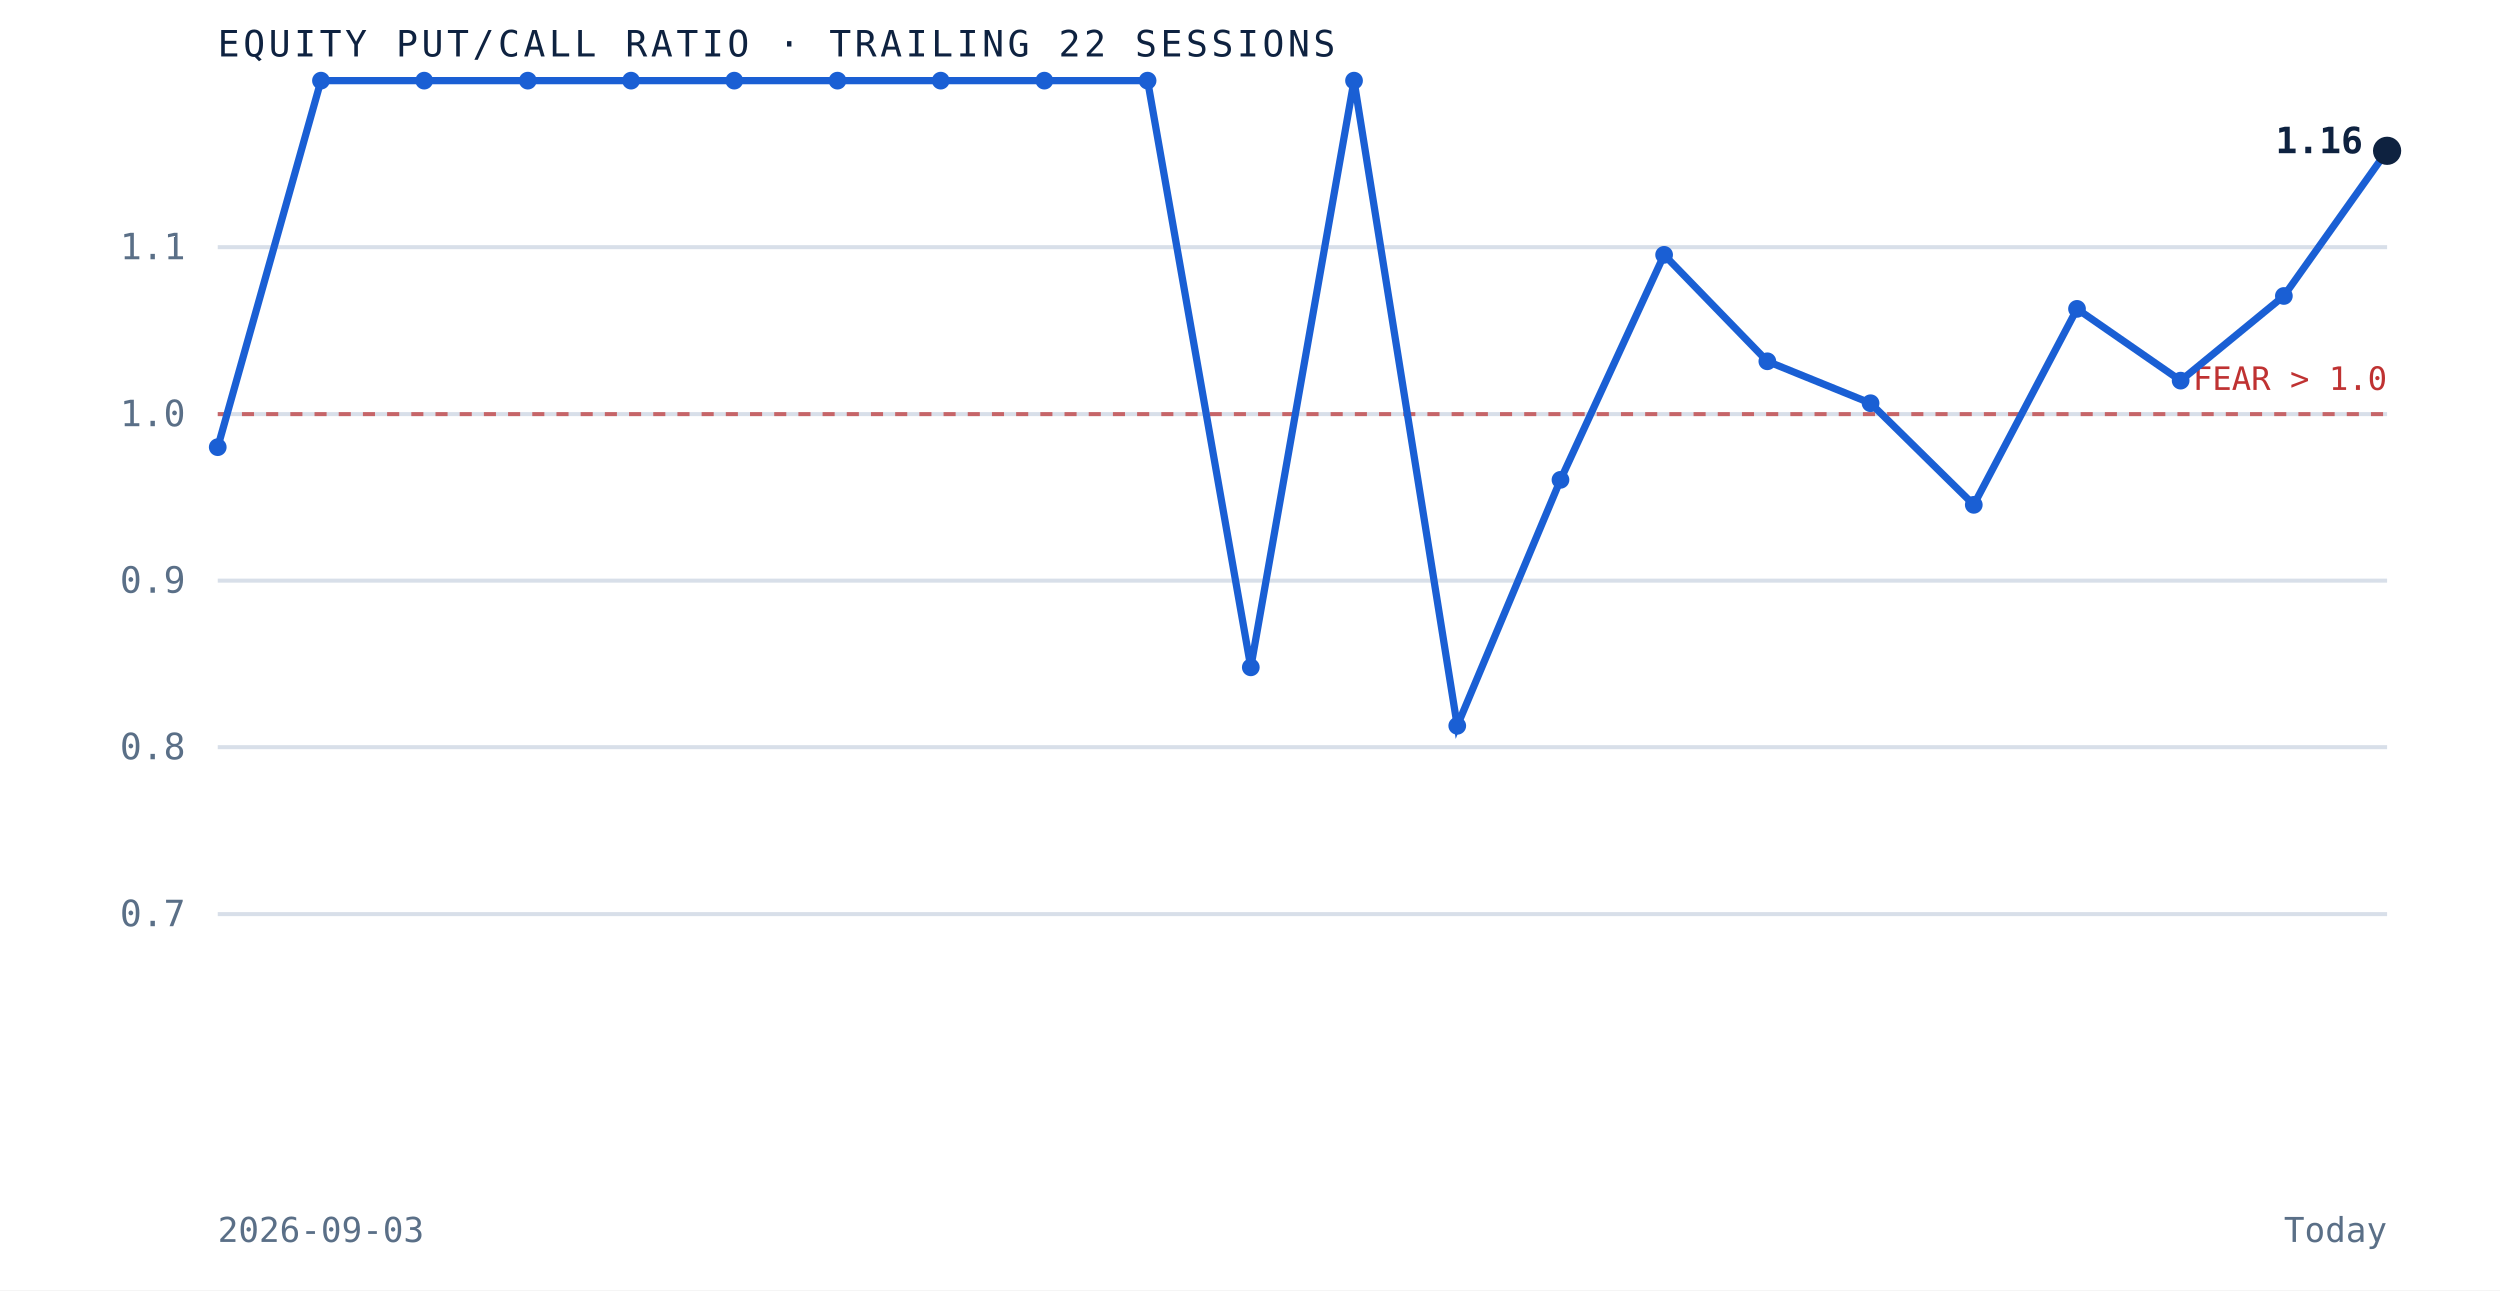
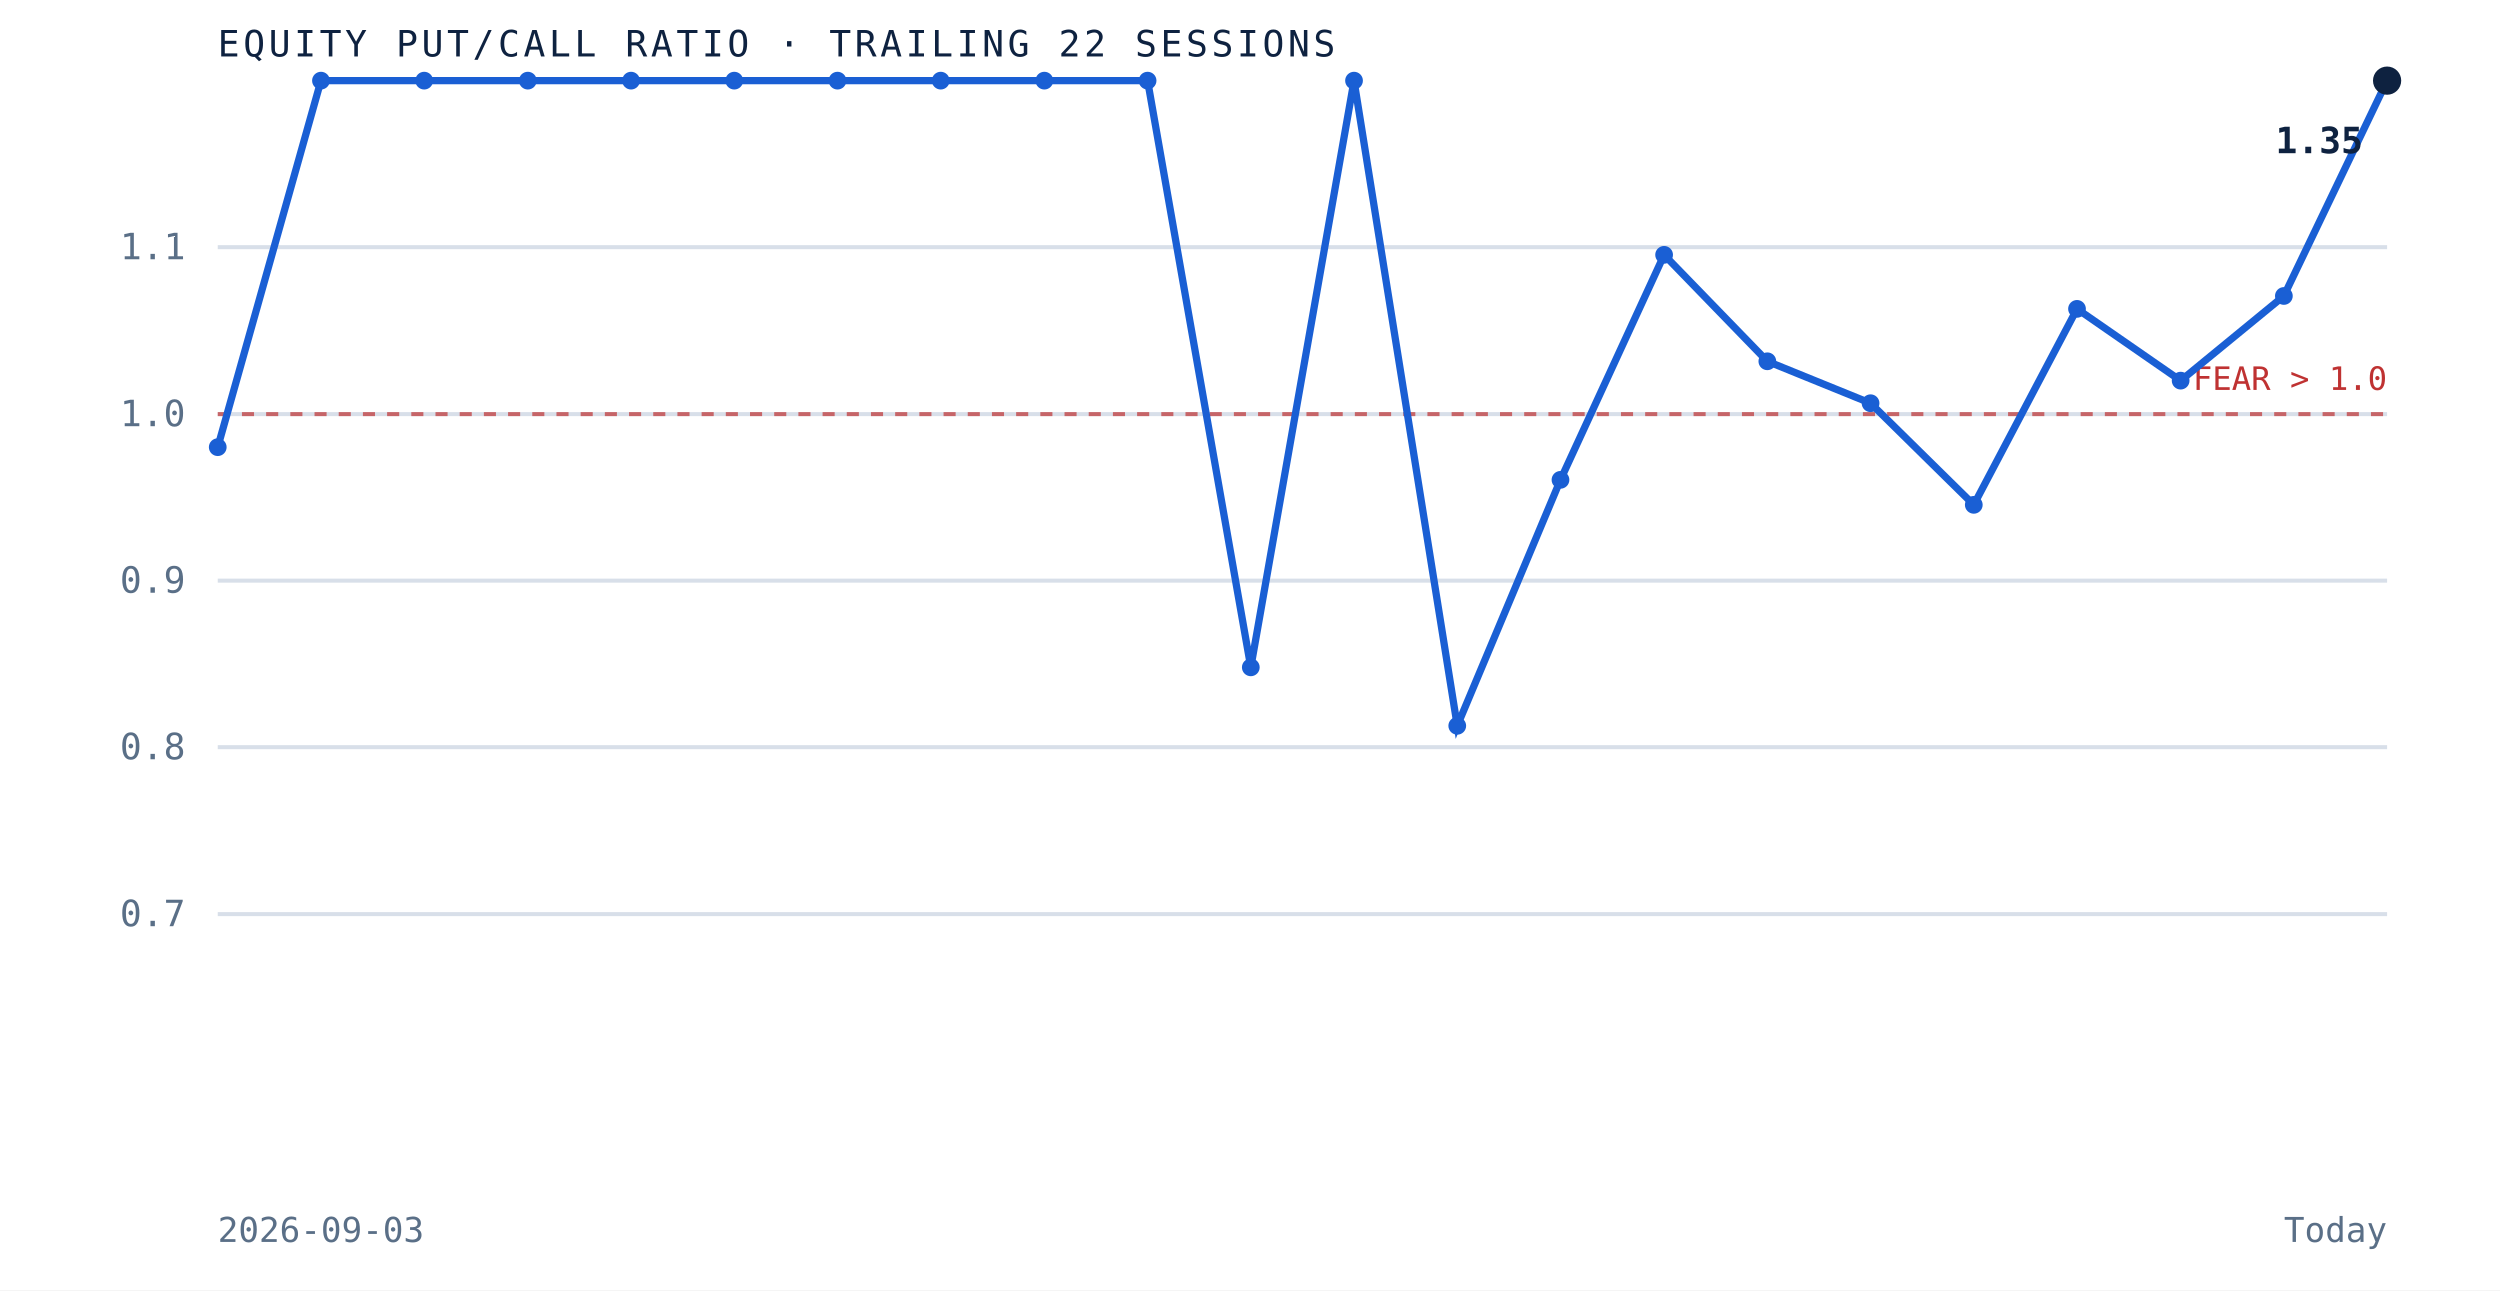
<svg xmlns="http://www.w3.org/2000/svg" viewBox="0 0 620 320" role="img" aria-label="Equity put to call ratio over the trailing 22 sessions" preserveAspectRatio="xMidYMid meet" style="width:100%;height:auto;display:block">
  <rect x="0" y="0" width="620" height="320" fill="white" />
  <line x1="54" y1="226.7" x2="592" y2="226.7" stroke="#d8dfe9" stroke-width="1" />
  <text x="46" y="229.7" text-anchor="end" font-family="'JetBrains Mono', monospace" font-size="9" fill="#5a6f87">0.7</text>
  <line x1="54" y1="185.3" x2="592" y2="185.3" stroke="#d8dfe9" stroke-width="1" />
  <text x="46" y="188.3" text-anchor="end" font-family="'JetBrains Mono', monospace" font-size="9" fill="#5a6f87">0.8</text>
  <line x1="54" y1="144.0" x2="592" y2="144.0" stroke="#d8dfe9" stroke-width="1" />
  <text x="46" y="147.0" text-anchor="end" font-family="'JetBrains Mono', monospace" font-size="9" fill="#5a6f87">0.9</text>
  <line x1="54" y1="102.7" x2="592" y2="102.7" stroke="#d8dfe9" stroke-width="1" />
  <text x="46" y="105.7" text-anchor="end" font-family="'JetBrains Mono', monospace" font-size="9" fill="#5a6f87">1.0</text>
  <line x1="54" y1="61.3" x2="592" y2="61.3" stroke="#d8dfe9" stroke-width="1" />
  <text x="46" y="64.3" text-anchor="end" font-family="'JetBrains Mono', monospace" font-size="9" fill="#5a6f87">1.1</text>
  <line x1="54" y1="102.7" x2="592" y2="102.7" stroke="#bf3232" stroke-width="1" stroke-dasharray="3 3" opacity="0.7" />
  <text x="592" y="96.7" text-anchor="end" font-family="'JetBrains Mono', monospace" font-size="8" fill="#bf3232">FEAR &gt; 1.0</text>
-   <path d="M 54.0 110.9 L 79.6 20.0 L 105.2 20.0 L 130.9 20.0 L 156.5 20.0 L 182.1 20.0 L 207.7 20.0 L 233.3 20.0 L 259.0 20.0 L 284.6 20.0 L 310.2 165.5 L 335.8 20.0 L 361.4 180.0 L 387.0 119.0 L 412.7 63.2 L 438.3 89.6 L 463.9 100.0 L 489.5 125.2 L 515.1 76.6 L 540.8 94.4 L 566.4 73.4 L 592.0 37.4" fill="none" stroke="#1a5fd4" stroke-width="1.8" />
+   <path d="M 54.0 110.9 L 79.6 20.0 L 105.2 20.0 L 130.9 20.0 L 156.5 20.0 L 182.1 20.0 L 207.7 20.0 L 233.3 20.0 L 259.0 20.0 L 284.6 20.0 L 310.2 165.5 L 335.8 20.0 L 361.4 180.0 L 387.0 119.0 L 412.7 63.2 L 438.3 89.6 L 463.9 100.0 L 489.5 125.2 L 515.1 76.6 L 540.8 94.4 L 566.4 73.4 L 592.0 20.0" fill="none" stroke="#1a5fd4" stroke-width="1.8" />
  <circle cx="54.0" cy="110.9" r="2.2" fill="#1a5fd4" />
  <circle cx="79.6" cy="20.0" r="2.2" fill="#1a5fd4" />
  <circle cx="105.2" cy="20.0" r="2.2" fill="#1a5fd4" />
  <circle cx="130.9" cy="20.0" r="2.2" fill="#1a5fd4" />
  <circle cx="156.5" cy="20.0" r="2.2" fill="#1a5fd4" />
  <circle cx="182.1" cy="20.0" r="2.2" fill="#1a5fd4" />
  <circle cx="207.7" cy="20.0" r="2.2" fill="#1a5fd4" />
  <circle cx="233.3" cy="20.0" r="2.2" fill="#1a5fd4" />
  <circle cx="259.0" cy="20.0" r="2.2" fill="#1a5fd4" />
  <circle cx="284.6" cy="20.0" r="2.2" fill="#1a5fd4" />
  <circle cx="310.2" cy="165.5" r="2.2" fill="#1a5fd4" />
  <circle cx="335.8" cy="20.0" r="2.2" fill="#1a5fd4" />
  <circle cx="361.4" cy="180.0" r="2.2" fill="#1a5fd4" />
  <circle cx="387.0" cy="119.0" r="2.2" fill="#1a5fd4" />
  <circle cx="412.7" cy="63.2" r="2.2" fill="#1a5fd4" />
  <circle cx="438.3" cy="89.6" r="2.2" fill="#1a5fd4" />
  <circle cx="463.9" cy="100.0" r="2.2" fill="#1a5fd4" />
  <circle cx="489.5" cy="125.2" r="2.2" fill="#1a5fd4" />
  <circle cx="515.1" cy="76.6" r="2.2" fill="#1a5fd4" />
  <circle cx="540.8" cy="94.4" r="2.2" fill="#1a5fd4" />
  <circle cx="566.4" cy="73.4" r="2.2" fill="#1a5fd4" />
-   <circle cx="592.0" cy="37.4" r="3.5" fill="#0e2240" />
-   <text x="586.0" y="38.0" text-anchor="end" font-family="'JetBrains Mono', monospace" font-size="9" font-weight="bold" fill="#0e2240">1.16</text>
+   <circle cx="592.0" cy="20.0" r="3.5" fill="#0e2240" />
+   <text x="586.0" y="38.0" text-anchor="end" font-family="'JetBrains Mono', monospace" font-size="9" font-weight="bold" fill="#0e2240">1.35</text>
  <text x="54" y="14" font-family="'JetBrains Mono', monospace" font-size="9" letter-spacing="0.1em" fill="#0e2240">EQUITY PUT/CALL RATIO · TRAILING 22 SESSIONS</text>
  <text x="54" y="308" font-family="'JetBrains Mono', monospace" font-size="8.5" fill="#5a6f87">2026-09-03</text>
  <text x="592" y="308" text-anchor="end" font-family="'JetBrains Mono', monospace" font-size="8.5" fill="#5a6f87">Today</text>
</svg>
